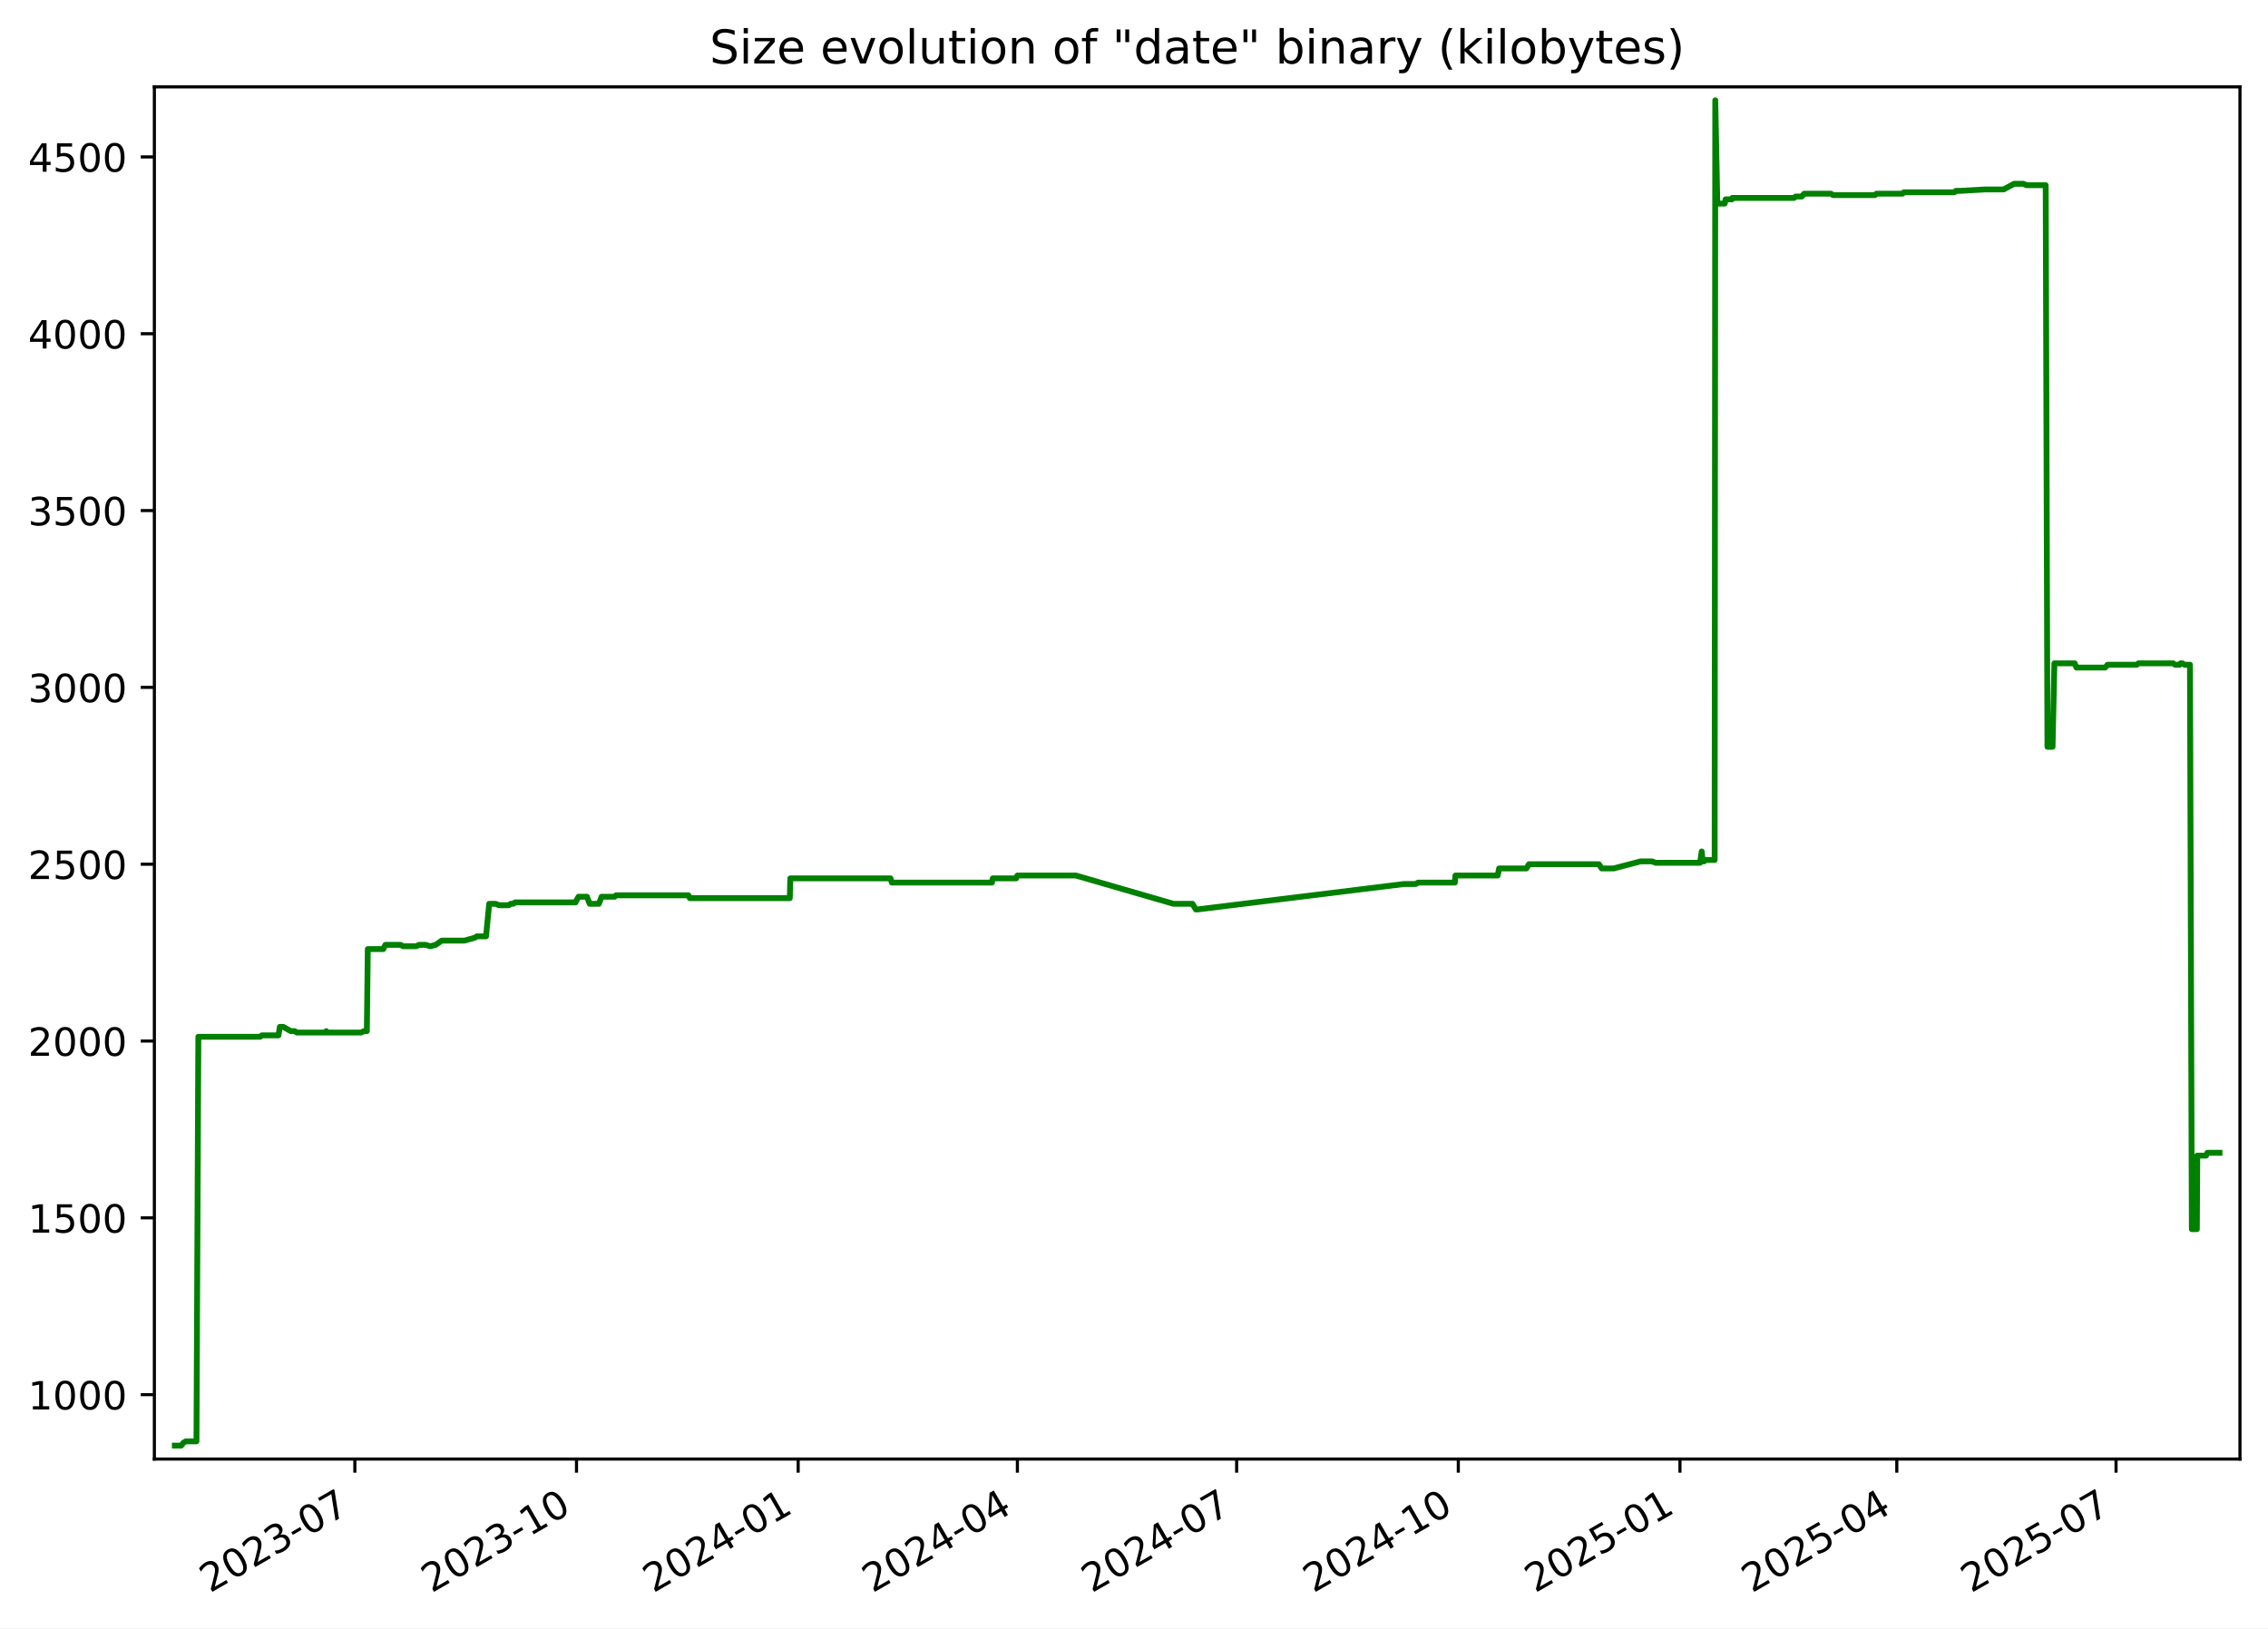
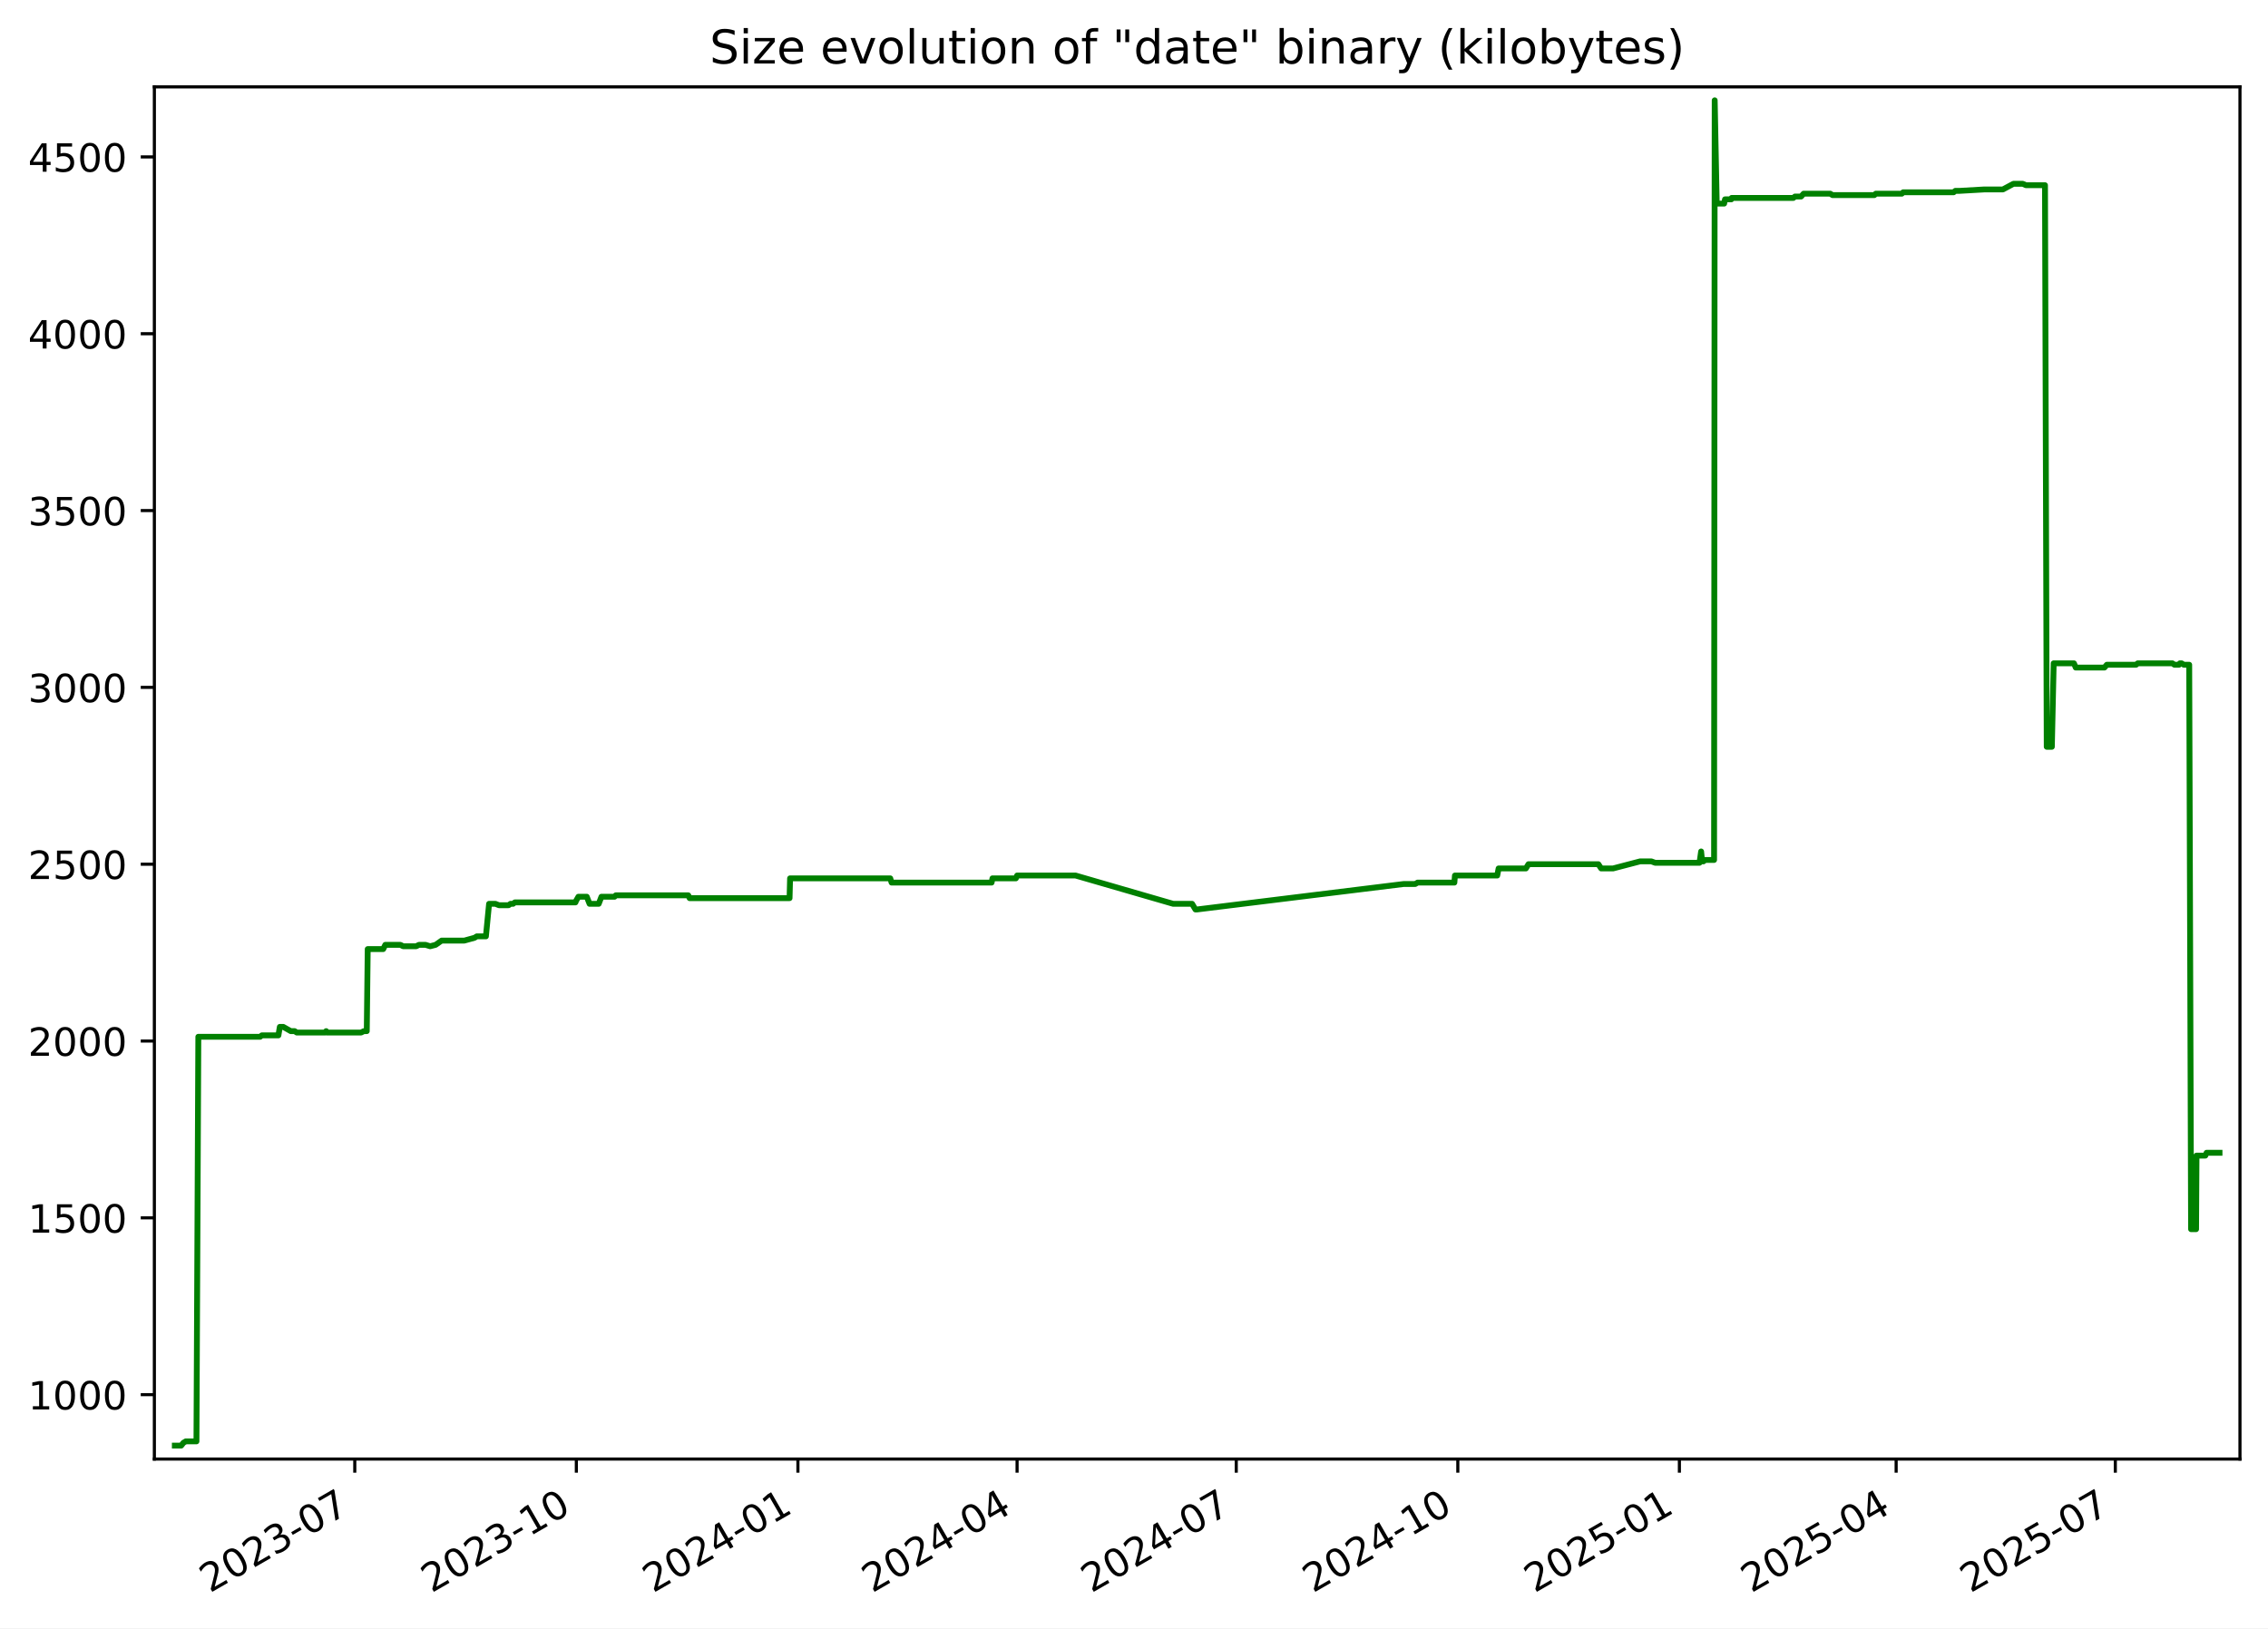
<svg xmlns="http://www.w3.org/2000/svg" xmlns:xlink="http://www.w3.org/1999/xlink" width="582.53pt" height="418.303pt" viewBox="0 0 582.53 418.303" version="1.1">
  <defs>
    <style type="text/css">*{stroke-linejoin: round; stroke-linecap: butt}</style>
  </defs>
  <g id="figure_1">
    <g id="patch_1">
      <path d="M -0 418.303  L 582.53 418.303  L 582.53 0  L -0 0  z " style="fill: #ffffff" />
    </g>
    <g id="axes_1">
      <g id="patch_2">
        <path d="M 39.65 374.83  L 575.33 374.83  L 575.33 22.318  L 39.65 22.318  z " style="fill: #ffffff" />
      </g>
      <g id="matplotlib.axis_1">
        <g id="xtick_1">
          <g id="line2d_1">
            <defs>
-               <path id="m300438d348" d="M 0 0  L 0 3.5  " style="stroke: #000000; stroke-width: 0.8" />
+               <path id="m7ff6b49e08" d="M 0 0  L 0 3.5  " style="stroke: #000000; stroke-width: 0.8" />
            </defs>
            <g>
-               <use xlink:href="#m300438d348" x="91.141" y="374.83" style="stroke: #000000; stroke-width: 0.8" />
+               <use xlink:href="#m7ff6b49e08" x="91.123" y="374.83" style="stroke: #000000; stroke-width: 0.8" />
            </g>
          </g>
          <g id="text_1">
-             <g transform="translate(53.91574 409.302) rotate(-30) scale(0.1 -0.1)">
+             <g transform="translate(53.89831 409.302) rotate(-30) scale(0.1 -0.1)">
              <defs>
                <path id="DejaVuSans-32" d="M 1228 531  L 3431 531  L 3431 0  L 469 0  L 469 531  Q 828 903 1448 1529  Q 2069 2156 2228 2338  Q 2531 2678 2651 2914  Q 2772 3150 2772 3378  Q 2772 3750 2511 3984  Q 2250 4219 1831 4219  Q 1534 4219 1204 4116  Q 875 4013 500 3803  L 500 4441  Q 881 4594 1212 4672  Q 1544 4750 1819 4750  Q 2544 4750 2975 4387  Q 3406 4025 3406 3419  Q 3406 3131 3298 2873  Q 3191 2616 2906 2266  Q 2828 2175 2409 1742  Q 1991 1309 1228 531  z " transform="scale(0.015625)" />
                <path id="DejaVuSans-30" d="M 2034 4250  Q 1547 4250 1301 3770  Q 1056 3291 1056 2328  Q 1056 1369 1301 889  Q 1547 409 2034 409  Q 2525 409 2770 889  Q 3016 1369 3016 2328  Q 3016 3291 2770 3770  Q 2525 4250 2034 4250  z M 2034 4750  Q 2819 4750 3233 4129  Q 3647 3509 3647 2328  Q 3647 1150 3233 529  Q 2819 -91 2034 -91  Q 1250 -91 836 529  Q 422 1150 422 2328  Q 422 3509 836 4129  Q 1250 4750 2034 4750  z " transform="scale(0.015625)" />
                <path id="DejaVuSans-33" d="M 2597 2516  Q 3050 2419 3304 2112  Q 3559 1806 3559 1356  Q 3559 666 3084 287  Q 2609 -91 1734 -91  Q 1441 -91 1130 -33  Q 819 25 488 141  L 488 750  Q 750 597 1062 519  Q 1375 441 1716 441  Q 2309 441 2620 675  Q 2931 909 2931 1356  Q 2931 1769 2642 2001  Q 2353 2234 1838 2234  L 1294 2234  L 1294 2753  L 1863 2753  Q 2328 2753 2575 2939  Q 2822 3125 2822 3475  Q 2822 3834 2567 4026  Q 2313 4219 1838 4219  Q 1578 4219 1281 4162  Q 984 4106 628 3988  L 628 4550  Q 988 4650 1302 4700  Q 1616 4750 1894 4750  Q 2613 4750 3031 4423  Q 3450 4097 3450 3541  Q 3450 3153 3228 2886  Q 3006 2619 2597 2516  z " transform="scale(0.015625)" />
                <path id="DejaVuSans-2d" d="M 313 2009  L 1997 2009  L 1997 1497  L 313 1497  L 313 2009  z " transform="scale(0.015625)" />
                <path id="DejaVuSans-37" d="M 525 4666  L 3525 4666  L 3525 4397  L 1831 0  L 1172 0  L 2766 4134  L 525 4134  L 525 4666  z " transform="scale(0.015625)" />
              </defs>
              <use xlink:href="#DejaVuSans-32" />
              <use xlink:href="#DejaVuSans-30" x="63.623" />
              <use xlink:href="#DejaVuSans-32" x="127.246" />
              <use xlink:href="#DejaVuSans-33" x="190.869" />
              <use xlink:href="#DejaVuSans-2d" x="254.492" />
              <use xlink:href="#DejaVuSans-30" x="290.576" />
              <use xlink:href="#DejaVuSans-37" x="354.199" />
            </g>
          </g>
        </g>
        <g id="xtick_2">
          <g id="line2d_2">
            <g>
-               <use xlink:href="#m300438d348" x="148.072" y="374.83" style="stroke: #000000; stroke-width: 0.8" />
+               <use xlink:href="#m7ff6b49e08" x="148.033" y="374.83" style="stroke: #000000; stroke-width: 0.8" />
            </g>
          </g>
          <g id="text_2">
-             <g transform="translate(110.8474 409.302) rotate(-30) scale(0.1 -0.1)">
+             <g transform="translate(110.8086 409.302) rotate(-30) scale(0.1 -0.1)">
              <defs>
                <path id="DejaVuSans-31" d="M 794 531  L 1825 531  L 1825 4091  L 703 3866  L 703 4441  L 1819 4666  L 2450 4666  L 2450 531  L 3481 531  L 3481 0  L 794 0  L 794 531  z " transform="scale(0.015625)" />
              </defs>
              <use xlink:href="#DejaVuSans-32" />
              <use xlink:href="#DejaVuSans-30" x="63.623" />
              <use xlink:href="#DejaVuSans-32" x="127.246" />
              <use xlink:href="#DejaVuSans-33" x="190.869" />
              <use xlink:href="#DejaVuSans-2d" x="254.492" />
              <use xlink:href="#DejaVuSans-31" x="290.576" />
              <use xlink:href="#DejaVuSans-30" x="354.199" />
            </g>
          </g>
        </g>
        <g id="xtick_3">
          <g id="line2d_3">
            <g>
-               <use xlink:href="#m300438d348" x="205.004" y="374.83" style="stroke: #000000; stroke-width: 0.8" />
+               <use xlink:href="#m7ff6b49e08" x="204.944" y="374.83" style="stroke: #000000; stroke-width: 0.8" />
            </g>
          </g>
          <g id="text_3">
-             <g transform="translate(167.7791 409.302) rotate(-30) scale(0.1 -0.1)">
+             <g transform="translate(167.7188 409.302) rotate(-30) scale(0.1 -0.1)">
              <defs>
                <path id="DejaVuSans-34" d="M 2419 4116  L 825 1625  L 2419 1625  L 2419 4116  z M 2253 4666  L 3047 4666  L 3047 1625  L 3713 1625  L 3713 1100  L 3047 1100  L 3047 0  L 2419 0  L 2419 1100  L 313 1100  L 313 1709  L 2253 4666  z " transform="scale(0.015625)" />
              </defs>
              <use xlink:href="#DejaVuSans-32" />
              <use xlink:href="#DejaVuSans-30" x="63.623" />
              <use xlink:href="#DejaVuSans-32" x="127.246" />
              <use xlink:href="#DejaVuSans-34" x="190.869" />
              <use xlink:href="#DejaVuSans-2d" x="254.492" />
              <use xlink:href="#DejaVuSans-30" x="290.576" />
              <use xlink:href="#DejaVuSans-31" x="354.199" />
            </g>
          </g>
        </g>
        <g id="xtick_4">
          <g id="line2d_4">
            <g>
-               <use xlink:href="#m300438d348" x="261.317" y="374.83" style="stroke: #000000; stroke-width: 0.8" />
+               <use xlink:href="#m7ff6b49e08" x="261.235" y="374.83" style="stroke: #000000; stroke-width: 0.8" />
            </g>
          </g>
          <g id="text_4">
-             <g transform="translate(224.092 409.302) rotate(-30) scale(0.1 -0.1)">
+             <g transform="translate(224.0104 409.302) rotate(-30) scale(0.1 -0.1)">
              <use xlink:href="#DejaVuSans-32" />
              <use xlink:href="#DejaVuSans-30" x="63.623" />
              <use xlink:href="#DejaVuSans-32" x="127.246" />
              <use xlink:href="#DejaVuSans-34" x="190.869" />
              <use xlink:href="#DejaVuSans-2d" x="254.492" />
              <use xlink:href="#DejaVuSans-30" x="290.576" />
              <use xlink:href="#DejaVuSans-34" x="354.199" />
            </g>
          </g>
        </g>
        <g id="xtick_5">
          <g id="line2d_5">
            <g>
-               <use xlink:href="#m300438d348" x="317.63" y="374.83" style="stroke: #000000; stroke-width: 0.8" />
+               <use xlink:href="#m7ff6b49e08" x="317.527" y="374.83" style="stroke: #000000; stroke-width: 0.8" />
            </g>
          </g>
          <g id="text_5">
-             <g transform="translate(280.4049 409.302) rotate(-30) scale(0.1 -0.1)">
+             <g transform="translate(280.3021 409.302) rotate(-30) scale(0.1 -0.1)">
              <use xlink:href="#DejaVuSans-32" />
              <use xlink:href="#DejaVuSans-30" x="63.623" />
              <use xlink:href="#DejaVuSans-32" x="127.246" />
              <use xlink:href="#DejaVuSans-34" x="190.869" />
              <use xlink:href="#DejaVuSans-2d" x="254.492" />
              <use xlink:href="#DejaVuSans-30" x="290.576" />
              <use xlink:href="#DejaVuSans-37" x="354.199" />
            </g>
          </g>
        </g>
        <g id="xtick_6">
          <g id="line2d_6">
            <g>
-               <use xlink:href="#m300438d348" x="374.561" y="374.83" style="stroke: #000000; stroke-width: 0.8" />
+               <use xlink:href="#m7ff6b49e08" x="374.437" y="374.83" style="stroke: #000000; stroke-width: 0.8" />
            </g>
          </g>
          <g id="text_6">
-             <g transform="translate(337.3366 409.302) rotate(-30) scale(0.1 -0.1)">
+             <g transform="translate(337.2123 409.302) rotate(-30) scale(0.1 -0.1)">
              <use xlink:href="#DejaVuSans-32" />
              <use xlink:href="#DejaVuSans-30" x="63.623" />
              <use xlink:href="#DejaVuSans-32" x="127.246" />
              <use xlink:href="#DejaVuSans-34" x="190.869" />
              <use xlink:href="#DejaVuSans-2d" x="254.492" />
              <use xlink:href="#DejaVuSans-31" x="290.576" />
              <use xlink:href="#DejaVuSans-30" x="354.199" />
            </g>
          </g>
        </g>
        <g id="xtick_7">
          <g id="line2d_7">
            <g>
-               <use xlink:href="#m300438d348" x="431.493" y="374.83" style="stroke: #000000; stroke-width: 0.8" />
+               <use xlink:href="#m7ff6b49e08" x="431.347" y="374.83" style="stroke: #000000; stroke-width: 0.8" />
            </g>
          </g>
          <g id="text_7">
-             <g transform="translate(394.2683 409.302) rotate(-30) scale(0.1 -0.1)">
+             <g transform="translate(394.1226 409.302) rotate(-30) scale(0.1 -0.1)">
              <defs>
                <path id="DejaVuSans-35" d="M 691 4666  L 3169 4666  L 3169 4134  L 1269 4134  L 1269 2991  Q 1406 3038 1543 3061  Q 1681 3084 1819 3084  Q 2600 3084 3056 2656  Q 3513 2228 3513 1497  Q 3513 744 3044 326  Q 2575 -91 1722 -91  Q 1428 -91 1123 -41  Q 819 9 494 109  L 494 744  Q 775 591 1075 516  Q 1375 441 1709 441  Q 2250 441 2565 725  Q 2881 1009 2881 1497  Q 2881 1984 2565 2268  Q 2250 2553 1709 2553  Q 1456 2553 1204 2497  Q 953 2441 691 2322  L 691 4666  z " transform="scale(0.015625)" />
              </defs>
              <use xlink:href="#DejaVuSans-32" />
              <use xlink:href="#DejaVuSans-30" x="63.623" />
              <use xlink:href="#DejaVuSans-32" x="127.246" />
              <use xlink:href="#DejaVuSans-35" x="190.869" />
              <use xlink:href="#DejaVuSans-2d" x="254.492" />
              <use xlink:href="#DejaVuSans-30" x="290.576" />
              <use xlink:href="#DejaVuSans-31" x="354.199" />
            </g>
          </g>
        </g>
        <g id="xtick_8">
          <g id="line2d_8">
            <g>
-               <use xlink:href="#m300438d348" x="487.187" y="374.83" style="stroke: #000000; stroke-width: 0.8" />
+               <use xlink:href="#m7ff6b49e08" x="487.02" y="374.83" style="stroke: #000000; stroke-width: 0.8" />
            </g>
          </g>
          <g id="text_8">
-             <g transform="translate(449.9623 409.302) rotate(-30) scale(0.1 -0.1)">
+             <g transform="translate(449.7956 409.302) rotate(-30) scale(0.1 -0.1)">
              <use xlink:href="#DejaVuSans-32" />
              <use xlink:href="#DejaVuSans-30" x="63.623" />
              <use xlink:href="#DejaVuSans-32" x="127.246" />
              <use xlink:href="#DejaVuSans-35" x="190.869" />
              <use xlink:href="#DejaVuSans-2d" x="254.492" />
              <use xlink:href="#DejaVuSans-30" x="290.576" />
              <use xlink:href="#DejaVuSans-34" x="354.199" />
            </g>
          </g>
        </g>
        <g id="xtick_9">
          <g id="line2d_9">
            <g>
-               <use xlink:href="#m300438d348" x="543.5" y="374.83" style="stroke: #000000; stroke-width: 0.8" />
+               <use xlink:href="#m7ff6b49e08" x="543.312" y="374.83" style="stroke: #000000; stroke-width: 0.8" />
            </g>
          </g>
          <g id="text_9">
-             <g transform="translate(506.2752 409.302) rotate(-30) scale(0.1 -0.1)">
+             <g transform="translate(506.0873 409.302) rotate(-30) scale(0.1 -0.1)">
              <use xlink:href="#DejaVuSans-32" />
              <use xlink:href="#DejaVuSans-30" x="63.623" />
              <use xlink:href="#DejaVuSans-32" x="127.246" />
              <use xlink:href="#DejaVuSans-35" x="190.869" />
              <use xlink:href="#DejaVuSans-2d" x="254.492" />
              <use xlink:href="#DejaVuSans-30" x="290.576" />
              <use xlink:href="#DejaVuSans-37" x="354.199" />
            </g>
          </g>
        </g>
      </g>
      <g id="matplotlib.axis_2">
        <g id="ytick_1">
          <g id="line2d_10">
            <defs>
-               <path id="m5b37a43b63" d="M 0 0  L -3.5 0  " style="stroke: #000000; stroke-width: 0.8" />
+               <path id="m2c19eb8b4e" d="M 0 0  L -3.5 0  " style="stroke: #000000; stroke-width: 0.8" />
            </defs>
            <g>
-               <use xlink:href="#m5b37a43b63" x="39.65" y="358.291" style="stroke: #000000; stroke-width: 0.8" />
+               <use xlink:href="#m2c19eb8b4e" x="39.65" y="358.291" style="stroke: #000000; stroke-width: 0.8" />
            </g>
          </g>
          <g id="text_10">
            <g transform="translate(7.2 362.0907) scale(0.1 -0.1)">
              <use xlink:href="#DejaVuSans-31" />
              <use xlink:href="#DejaVuSans-30" x="63.623" />
              <use xlink:href="#DejaVuSans-30" x="127.246" />
              <use xlink:href="#DejaVuSans-30" x="190.869" />
            </g>
          </g>
        </g>
        <g id="ytick_2">
          <g id="line2d_11">
            <g>
-               <use xlink:href="#m5b37a43b63" x="39.65" y="312.866" style="stroke: #000000; stroke-width: 0.8" />
+               <use xlink:href="#m2c19eb8b4e" x="39.65" y="312.866" style="stroke: #000000; stroke-width: 0.8" />
            </g>
          </g>
          <g id="text_11">
            <g transform="translate(7.2 316.6648) scale(0.1 -0.1)">
              <use xlink:href="#DejaVuSans-31" />
              <use xlink:href="#DejaVuSans-35" x="63.623" />
              <use xlink:href="#DejaVuSans-30" x="127.246" />
              <use xlink:href="#DejaVuSans-30" x="190.869" />
            </g>
          </g>
        </g>
        <g id="ytick_3">
          <g id="line2d_12">
            <g>
-               <use xlink:href="#m5b37a43b63" x="39.65" y="267.44" style="stroke: #000000; stroke-width: 0.8" />
+               <use xlink:href="#m2c19eb8b4e" x="39.65" y="267.44" style="stroke: #000000; stroke-width: 0.8" />
            </g>
          </g>
          <g id="text_12">
            <g transform="translate(7.2 271.239) scale(0.1 -0.1)">
              <use xlink:href="#DejaVuSans-32" />
              <use xlink:href="#DejaVuSans-30" x="63.623" />
              <use xlink:href="#DejaVuSans-30" x="127.246" />
              <use xlink:href="#DejaVuSans-30" x="190.869" />
            </g>
          </g>
        </g>
        <g id="ytick_4">
          <g id="line2d_13">
            <g>
-               <use xlink:href="#m5b37a43b63" x="39.65" y="222.014" style="stroke: #000000; stroke-width: 0.8" />
+               <use xlink:href="#m2c19eb8b4e" x="39.65" y="222.014" style="stroke: #000000; stroke-width: 0.8" />
            </g>
          </g>
          <g id="text_13">
            <g transform="translate(7.2 225.8131) scale(0.1 -0.1)">
              <use xlink:href="#DejaVuSans-32" />
              <use xlink:href="#DejaVuSans-35" x="63.623" />
              <use xlink:href="#DejaVuSans-30" x="127.246" />
              <use xlink:href="#DejaVuSans-30" x="190.869" />
            </g>
          </g>
        </g>
        <g id="ytick_5">
          <g id="line2d_14">
            <g>
-               <use xlink:href="#m5b37a43b63" x="39.65" y="176.588" style="stroke: #000000; stroke-width: 0.8" />
+               <use xlink:href="#m2c19eb8b4e" x="39.65" y="176.588" style="stroke: #000000; stroke-width: 0.8" />
            </g>
          </g>
          <g id="text_14">
            <g transform="translate(7.2 180.3872) scale(0.1 -0.1)">
              <use xlink:href="#DejaVuSans-33" />
              <use xlink:href="#DejaVuSans-30" x="63.623" />
              <use xlink:href="#DejaVuSans-30" x="127.246" />
              <use xlink:href="#DejaVuSans-30" x="190.869" />
            </g>
          </g>
        </g>
        <g id="ytick_6">
          <g id="line2d_15">
            <g>
-               <use xlink:href="#m5b37a43b63" x="39.65" y="131.162" style="stroke: #000000; stroke-width: 0.8" />
+               <use xlink:href="#m2c19eb8b4e" x="39.65" y="131.162" style="stroke: #000000; stroke-width: 0.8" />
            </g>
          </g>
          <g id="text_15">
            <g transform="translate(7.2 134.9614) scale(0.1 -0.1)">
              <use xlink:href="#DejaVuSans-33" />
              <use xlink:href="#DejaVuSans-35" x="63.623" />
              <use xlink:href="#DejaVuSans-30" x="127.246" />
              <use xlink:href="#DejaVuSans-30" x="190.869" />
            </g>
          </g>
        </g>
        <g id="ytick_7">
          <g id="line2d_16">
            <g>
-               <use xlink:href="#m5b37a43b63" x="39.65" y="85.736" style="stroke: #000000; stroke-width: 0.8" />
+               <use xlink:href="#m2c19eb8b4e" x="39.65" y="85.736" style="stroke: #000000; stroke-width: 0.8" />
            </g>
          </g>
          <g id="text_16">
            <g transform="translate(7.2 89.53549) scale(0.1 -0.1)">
              <use xlink:href="#DejaVuSans-34" />
              <use xlink:href="#DejaVuSans-30" x="63.623" />
              <use xlink:href="#DejaVuSans-30" x="127.246" />
              <use xlink:href="#DejaVuSans-30" x="190.869" />
            </g>
          </g>
        </g>
        <g id="ytick_8">
          <g id="line2d_17">
            <g>
-               <use xlink:href="#m5b37a43b63" x="39.65" y="40.31" style="stroke: #000000; stroke-width: 0.8" />
+               <use xlink:href="#m2c19eb8b4e" x="39.65" y="40.31" style="stroke: #000000; stroke-width: 0.8" />
            </g>
          </g>
          <g id="text_17">
            <g transform="translate(7.2 44.10962) scale(0.1 -0.1)">
              <use xlink:href="#DejaVuSans-34" />
              <use xlink:href="#DejaVuSans-35" x="63.623" />
              <use xlink:href="#DejaVuSans-30" x="127.246" />
              <use xlink:href="#DejaVuSans-30" x="190.869" />
            </g>
          </g>
        </g>
      </g>
      <g id="line2d_18">
-         <path d="M 44.902 371.374  L 46.54 371.374  L 47.113 370.647  L 47.733 370.284  L 50.462 370.284  L 50.944 266.35  L 66.816 266.35  L 67.258 265.986  L 71.519 265.986  L 71.882 263.806  L 72.766 263.806  L 74.695 264.896  L 75.688 264.896  L 76.239 265.259  L 83.524 265.259  L 83.787 264.896  L 83.943 265.259  L 92.763 265.259  L 93.48 264.896  L 94.224 264.896  L 94.467 243.818  L 98.449 243.818  L 98.987 242.728  L 102.874 242.728  L 103.565 243.091  L 106.926 243.091  L 107.628 242.728  L 109.321 242.728  L 110.507 243.091  L 111.91 242.728  L 113.465 241.638  L 119.287 241.638  L 121.921 240.911  L 122.5 240.548  L 124.834 240.548  L 125.649 232.189  L 127.27 232.189  L 128.206 232.553  L 130.656 232.553  L 131.158 232.189  L 131.816 232.189  L 132.27 231.826  L 147.839 231.826  L 147.977 231.462  L 148.605 230.372  L 150.752 230.372  L 151.47 232.189  L 153.818 232.189  L 154.522 230.372  L 157.883 230.372  L 158.209 230.009  L 176.828 230.009  L 177.182 230.736  L 202.857 230.736  L 202.99 225.648  L 228.727 225.648  L 229.074 226.738  L 254.769 226.738  L 254.989 225.648  L 261.008 225.648  L 261.321 224.921  L 276.343 224.921  L 301.424 232.189  L 306.278 232.189  L 307.149 233.643  L 307.526 233.643  L 360.629 227.102  L 363.613 227.102  L 364.232 226.738  L 373.675 226.738  L 373.822 224.921  L 384.683 224.921  L 385.043 223.104  L 392.048 223.104  L 392.718 222.014  L 410.671 222.014  L 411.397 223.104  L 414.444 223.104  L 421.395 221.287  L 424.293 221.287  L 425.272 221.65  L 436.664 221.65  L 437.076 218.743  L 437.336 221.287  L 437.665 221.287  L 438.121 220.924  L 440.405 220.924  L 440.565 25.774  L 441.081 51.939  L 441.338 52.303  L 442.993 52.303  L 443.216 51.213  L 444.837 51.213  L 444.923 50.849  L 460.782 50.849  L 461.194 50.486  L 462.761 50.486  L 463.411 49.759  L 470.255 49.759  L 470.837 50.122  L 481.585 50.122  L 481.965 49.759  L 488.635 49.759  L 488.999 49.396  L 501.953 49.396  L 502.384 49.032  L 503.494 49.032  L 509.827 48.669  L 514.615 48.669  L 517.319 47.215  L 519.714 47.215  L 520.533 47.579  L 525.433 47.579  L 525.881 191.851  L 527.194 191.851  L 527.664 170.41  L 532.87 170.41  L 533.34 171.5  L 540.698 171.5  L 541.33 170.773  L 548.829 170.773  L 549.255 170.41  L 558.171 170.41  L 558.69 170.773  L 559.866 170.773  L 560.089 170.41  L 560.526 170.41  L 561.111 170.773  L 562.489 170.773  L 562.969 315.773  L 564.254 315.773  L 564.364 296.876  L 566.63 296.876  L 566.956 296.149  L 570.078 296.149  L 570.078 296.149  " clip-path="url(#p1b94cf61f8)" style="fill: none; stroke: #008000; stroke-width: 1.5; stroke-linecap: square" />
+         <path d="M 44.902 371.374  L 46.539 371.374  L 47.112 370.647  L 47.732 370.284  L 50.46 370.284  L 50.942 266.35  L 66.808 266.35  L 67.25 265.986  L 71.509 265.986  L 71.872 263.806  L 72.755 263.806  L 74.684 264.896  L 75.677 264.896  L 76.227 265.259  L 83.509 265.259  L 83.772 264.896  L 83.929 265.259  L 92.744 265.259  L 93.462 264.896  L 94.205 264.896  L 94.448 243.818  L 98.428 243.818  L 98.967 242.728  L 102.852 242.728  L 103.543 243.091  L 106.902 243.091  L 107.604 242.728  L 109.297 242.728  L 110.483 243.091  L 111.885 242.728  L 113.439 241.638  L 119.259 241.638  L 121.892 240.911  L 122.471 240.548  L 124.804 240.548  L 125.619 232.189  L 127.239 232.189  L 128.175 232.553  L 130.624 232.553  L 131.126 232.189  L 131.783 232.189  L 132.238 231.826  L 147.8 231.826  L 147.938 231.462  L 148.566 230.372  L 150.712 230.372  L 151.429 232.189  L 153.777 232.189  L 154.48 230.372  L 157.84 230.372  L 158.166 230.009  L 176.778 230.009  L 177.132 230.736  L 202.797 230.736  L 202.93 225.648  L 228.657 225.648  L 229.005 226.738  L 254.69 226.738  L 254.91 225.648  L 260.926 225.648  L 261.24 224.921  L 276.255 224.921  L 301.327 232.189  L 306.179 232.189  L 307.051 233.643  L 307.427 233.643  L 360.51 227.102  L 363.493 227.102  L 364.112 226.738  L 373.551 226.738  L 373.698 224.921  L 384.555 224.921  L 384.915 223.104  L 391.918 223.104  L 392.586 222.014  L 410.533 222.014  L 411.259 223.104  L 414.305 223.104  L 421.253 221.287  L 424.15 221.287  L 425.128 221.65  L 436.516 221.65  L 436.928 218.743  L 437.188 221.287  L 437.517 221.287  L 437.973 220.924  L 440.256 220.924  L 440.416 25.774  L 440.931 51.939  L 441.189 52.303  L 442.843 52.303  L 443.066 51.213  L 444.686 51.213  L 444.772 50.849  L 460.625 50.849  L 461.037 50.486  L 462.604 50.486  L 463.253 49.759  L 470.094 49.759  L 470.677 50.122  L 481.421 50.122  L 481.801 49.759  L 488.467 49.759  L 488.832 49.396  L 501.781 49.396  L 502.212 49.032  L 503.321 49.032  L 509.652 48.669  L 514.438 48.669  L 517.141 47.215  L 519.535 47.215  L 520.353 47.579  L 525.252 47.579  L 525.7 191.851  L 527.013 191.851  L 527.482 170.41  L 532.686 170.41  L 533.156 171.5  L 540.511 171.5  L 541.143 170.773  L 548.639 170.773  L 549.065 170.41  L 557.978 170.41  L 558.496 170.773  L 559.672 170.773  L 559.895 170.41  L 560.332 170.41  L 560.916 170.773  L 562.294 170.773  L 562.774 315.773  L 564.058 315.773  L 564.168 296.876  L 566.433 296.876  L 566.759 296.149  L 570.078 296.149  L 570.078 296.149  " clip-path="url(#pa6781dfaa0)" style="fill: none; stroke: #008000; stroke-width: 1.5; stroke-linecap: square" />
      </g>
      <g id="patch_3">
        <path d="M 39.65 374.83  L 39.65 22.318  " style="fill: none; stroke: #000000; stroke-width: 0.8; stroke-linejoin: miter; stroke-linecap: square" />
      </g>
      <g id="patch_4">
        <path d="M 575.33 374.83  L 575.33 22.318  " style="fill: none; stroke: #000000; stroke-width: 0.8; stroke-linejoin: miter; stroke-linecap: square" />
      </g>
      <g id="patch_5">
        <path d="M 39.65 374.83  L 575.33 374.83  " style="fill: none; stroke: #000000; stroke-width: 0.8; stroke-linejoin: miter; stroke-linecap: square" />
      </g>
      <g id="patch_6">
        <path d="M 39.65 22.318  L 575.33 22.318  " style="fill: none; stroke: #000000; stroke-width: 0.8; stroke-linejoin: miter; stroke-linecap: square" />
      </g>
      <g id="text_18">
        <g transform="translate(182.2644 16.31812) scale(0.12 -0.12)">
          <defs>
            <path id="DejaVuSans-53" d="M 3425 4513  L 3425 3897  Q 3066 4069 2747 4153  Q 2428 4238 2131 4238  Q 1616 4238 1336 4038  Q 1056 3838 1056 3469  Q 1056 3159 1242 3001  Q 1428 2844 1947 2747  L 2328 2669  Q 3034 2534 3370 2195  Q 3706 1856 3706 1288  Q 3706 609 3251 259  Q 2797 -91 1919 -91  Q 1588 -91 1214 -16  Q 841 59 441 206  L 441 856  Q 825 641 1194 531  Q 1563 422 1919 422  Q 2459 422 2753 634  Q 3047 847 3047 1241  Q 3047 1584 2836 1778  Q 2625 1972 2144 2069  L 1759 2144  Q 1053 2284 737 2584  Q 422 2884 422 3419  Q 422 4038 858 4394  Q 1294 4750 2059 4750  Q 2388 4750 2728 4690  Q 3069 4631 3425 4513  z " transform="scale(0.015625)" />
            <path id="DejaVuSans-69" d="M 603 3500  L 1178 3500  L 1178 0  L 603 0  L 603 3500  z M 603 4863  L 1178 4863  L 1178 4134  L 603 4134  L 603 4863  z " transform="scale(0.015625)" />
            <path id="DejaVuSans-7a" d="M 353 3500  L 3084 3500  L 3084 2975  L 922 459  L 3084 459  L 3084 0  L 275 0  L 275 525  L 2438 3041  L 353 3041  L 353 3500  z " transform="scale(0.015625)" />
            <path id="DejaVuSans-65" d="M 3597 1894  L 3597 1613  L 953 1613  Q 991 1019 1311 708  Q 1631 397 2203 397  Q 2534 397 2845 478  Q 3156 559 3463 722  L 3463 178  Q 3153 47 2828 -22  Q 2503 -91 2169 -91  Q 1331 -91 842 396  Q 353 884 353 1716  Q 353 2575 817 3079  Q 1281 3584 2069 3584  Q 2775 3584 3186 3129  Q 3597 2675 3597 1894  z M 3022 2063  Q 3016 2534 2758 2815  Q 2500 3097 2075 3097  Q 1594 3097 1305 2825  Q 1016 2553 972 2059  L 3022 2063  z " transform="scale(0.015625)" />
            <path id="DejaVuSans-20" transform="scale(0.015625)" />
            <path id="DejaVuSans-76" d="M 191 3500  L 800 3500  L 1894 563  L 2988 3500  L 3597 3500  L 2284 0  L 1503 0  L 191 3500  z " transform="scale(0.015625)" />
            <path id="DejaVuSans-6f" d="M 1959 3097  Q 1497 3097 1228 2736  Q 959 2375 959 1747  Q 959 1119 1226 758  Q 1494 397 1959 397  Q 2419 397 2687 759  Q 2956 1122 2956 1747  Q 2956 2369 2687 2733  Q 2419 3097 1959 3097  z M 1959 3584  Q 2709 3584 3137 3096  Q 3566 2609 3566 1747  Q 3566 888 3137 398  Q 2709 -91 1959 -91  Q 1206 -91 779 398  Q 353 888 353 1747  Q 353 2609 779 3096  Q 1206 3584 1959 3584  z " transform="scale(0.015625)" />
            <path id="DejaVuSans-6c" d="M 603 4863  L 1178 4863  L 1178 0  L 603 0  L 603 4863  z " transform="scale(0.015625)" />
            <path id="DejaVuSans-75" d="M 544 1381  L 544 3500  L 1119 3500  L 1119 1403  Q 1119 906 1312 657  Q 1506 409 1894 409  Q 2359 409 2629 706  Q 2900 1003 2900 1516  L 2900 3500  L 3475 3500  L 3475 0  L 2900 0  L 2900 538  Q 2691 219 2414 64  Q 2138 -91 1772 -91  Q 1169 -91 856 284  Q 544 659 544 1381  z M 1991 3584  L 1991 3584  z " transform="scale(0.015625)" />
            <path id="DejaVuSans-74" d="M 1172 4494  L 1172 3500  L 2356 3500  L 2356 3053  L 1172 3053  L 1172 1153  Q 1172 725 1289 603  Q 1406 481 1766 481  L 2356 481  L 2356 0  L 1766 0  Q 1100 0 847 248  Q 594 497 594 1153  L 594 3053  L 172 3053  L 172 3500  L 594 3500  L 594 4494  L 1172 4494  z " transform="scale(0.015625)" />
            <path id="DejaVuSans-6e" d="M 3513 2113  L 3513 0  L 2938 0  L 2938 2094  Q 2938 2591 2744 2837  Q 2550 3084 2163 3084  Q 1697 3084 1428 2787  Q 1159 2491 1159 1978  L 1159 0  L 581 0  L 581 3500  L 1159 3500  L 1159 2956  Q 1366 3272 1645 3428  Q 1925 3584 2291 3584  Q 2894 3584 3203 3211  Q 3513 2838 3513 2113  z " transform="scale(0.015625)" />
            <path id="DejaVuSans-66" d="M 2375 4863  L 2375 4384  L 1825 4384  Q 1516 4384 1395 4259  Q 1275 4134 1275 3809  L 1275 3500  L 2222 3500  L 2222 3053  L 1275 3053  L 1275 0  L 697 0  L 697 3053  L 147 3053  L 147 3500  L 697 3500  L 697 3744  Q 697 4328 969 4595  Q 1241 4863 1831 4863  L 2375 4863  z " transform="scale(0.015625)" />
            <path id="DejaVuSans-22" d="M 1147 4666  L 1147 2931  L 616 2931  L 616 4666  L 1147 4666  z M 2328 4666  L 2328 2931  L 1797 2931  L 1797 4666  L 2328 4666  z " transform="scale(0.015625)" />
            <path id="DejaVuSans-64" d="M 2906 2969  L 2906 4863  L 3481 4863  L 3481 0  L 2906 0  L 2906 525  Q 2725 213 2448 61  Q 2172 -91 1784 -91  Q 1150 -91 751 415  Q 353 922 353 1747  Q 353 2572 751 3078  Q 1150 3584 1784 3584  Q 2172 3584 2448 3432  Q 2725 3281 2906 2969  z M 947 1747  Q 947 1113 1208 752  Q 1469 391 1925 391  Q 2381 391 2643 752  Q 2906 1113 2906 1747  Q 2906 2381 2643 2742  Q 2381 3103 1925 3103  Q 1469 3103 1208 2742  Q 947 2381 947 1747  z " transform="scale(0.015625)" />
            <path id="DejaVuSans-61" d="M 2194 1759  Q 1497 1759 1228 1600  Q 959 1441 959 1056  Q 959 750 1161 570  Q 1363 391 1709 391  Q 2188 391 2477 730  Q 2766 1069 2766 1631  L 2766 1759  L 2194 1759  z M 3341 1997  L 3341 0  L 2766 0  L 2766 531  Q 2569 213 2275 61  Q 1981 -91 1556 -91  Q 1019 -91 701 211  Q 384 513 384 1019  Q 384 1609 779 1909  Q 1175 2209 1959 2209  L 2766 2209  L 2766 2266  Q 2766 2663 2505 2880  Q 2244 3097 1772 3097  Q 1472 3097 1187 3025  Q 903 2953 641 2809  L 641 3341  Q 956 3463 1253 3523  Q 1550 3584 1831 3584  Q 2591 3584 2966 3190  Q 3341 2797 3341 1997  z " transform="scale(0.015625)" />
            <path id="DejaVuSans-62" d="M 3116 1747  Q 3116 2381 2855 2742  Q 2594 3103 2138 3103  Q 1681 3103 1420 2742  Q 1159 2381 1159 1747  Q 1159 1113 1420 752  Q 1681 391 2138 391  Q 2594 391 2855 752  Q 3116 1113 3116 1747  z M 1159 2969  Q 1341 3281 1617 3432  Q 1894 3584 2278 3584  Q 2916 3584 3314 3078  Q 3713 2572 3713 1747  Q 3713 922 3314 415  Q 2916 -91 2278 -91  Q 1894 -91 1617 61  Q 1341 213 1159 525  L 1159 0  L 581 0  L 581 4863  L 1159 4863  L 1159 2969  z " transform="scale(0.015625)" />
            <path id="DejaVuSans-72" d="M 2631 2963  Q 2534 3019 2420 3045  Q 2306 3072 2169 3072  Q 1681 3072 1420 2755  Q 1159 2438 1159 1844  L 1159 0  L 581 0  L 581 3500  L 1159 3500  L 1159 2956  Q 1341 3275 1631 3429  Q 1922 3584 2338 3584  Q 2397 3584 2469 3576  Q 2541 3569 2628 3553  L 2631 2963  z " transform="scale(0.015625)" />
            <path id="DejaVuSans-79" d="M 2059 -325  Q 1816 -950 1584 -1140  Q 1353 -1331 966 -1331  L 506 -1331  L 506 -850  L 844 -850  Q 1081 -850 1212 -737  Q 1344 -625 1503 -206  L 1606 56  L 191 3500  L 800 3500  L 1894 763  L 2988 3500  L 3597 3500  L 2059 -325  z " transform="scale(0.015625)" />
            <path id="DejaVuSans-28" d="M 1984 4856  Q 1566 4138 1362 3434  Q 1159 2731 1159 2009  Q 1159 1288 1364 580  Q 1569 -128 1984 -844  L 1484 -844  Q 1016 -109 783 600  Q 550 1309 550 2009  Q 550 2706 781 3412  Q 1013 4119 1484 4856  L 1984 4856  z " transform="scale(0.015625)" />
            <path id="DejaVuSans-6b" d="M 581 4863  L 1159 4863  L 1159 1991  L 2875 3500  L 3609 3500  L 1753 1863  L 3688 0  L 2938 0  L 1159 1709  L 1159 0  L 581 0  L 581 4863  z " transform="scale(0.015625)" />
            <path id="DejaVuSans-73" d="M 2834 3397  L 2834 2853  Q 2591 2978 2328 3040  Q 2066 3103 1784 3103  Q 1356 3103 1142 2972  Q 928 2841 928 2578  Q 928 2378 1081 2264  Q 1234 2150 1697 2047  L 1894 2003  Q 2506 1872 2764 1633  Q 3022 1394 3022 966  Q 3022 478 2636 193  Q 2250 -91 1575 -91  Q 1294 -91 989 -36  Q 684 19 347 128  L 347 722  Q 666 556 975 473  Q 1284 391 1588 391  Q 1994 391 2212 530  Q 2431 669 2431 922  Q 2431 1156 2273 1281  Q 2116 1406 1581 1522  L 1381 1569  Q 847 1681 609 1914  Q 372 2147 372 2553  Q 372 3047 722 3315  Q 1072 3584 1716 3584  Q 2034 3584 2315 3537  Q 2597 3491 2834 3397  z " transform="scale(0.015625)" />
            <path id="DejaVuSans-29" d="M 513 4856  L 1013 4856  Q 1481 4119 1714 3412  Q 1947 2706 1947 2009  Q 1947 1309 1714 600  Q 1481 -109 1013 -844  L 513 -844  Q 928 -128 1133 580  Q 1338 1288 1338 2009  Q 1338 2731 1133 3434  Q 928 4138 513 4856  z " transform="scale(0.015625)" />
          </defs>
          <use xlink:href="#DejaVuSans-53" />
          <use xlink:href="#DejaVuSans-69" x="63.477" />
          <use xlink:href="#DejaVuSans-7a" x="91.26" />
          <use xlink:href="#DejaVuSans-65" x="143.75" />
          <use xlink:href="#DejaVuSans-20" x="205.273" />
          <use xlink:href="#DejaVuSans-65" x="237.061" />
          <use xlink:href="#DejaVuSans-76" x="298.584" />
          <use xlink:href="#DejaVuSans-6f" x="357.764" />
          <use xlink:href="#DejaVuSans-6c" x="418.945" />
          <use xlink:href="#DejaVuSans-75" x="446.729" />
          <use xlink:href="#DejaVuSans-74" x="510.107" />
          <use xlink:href="#DejaVuSans-69" x="549.316" />
          <use xlink:href="#DejaVuSans-6f" x="577.1" />
          <use xlink:href="#DejaVuSans-6e" x="638.281" />
          <use xlink:href="#DejaVuSans-20" x="701.66" />
          <use xlink:href="#DejaVuSans-6f" x="733.447" />
          <use xlink:href="#DejaVuSans-66" x="794.629" />
          <use xlink:href="#DejaVuSans-20" x="829.834" />
          <use xlink:href="#DejaVuSans-22" x="861.621" />
          <use xlink:href="#DejaVuSans-64" x="907.617" />
          <use xlink:href="#DejaVuSans-61" x="971.094" />
          <use xlink:href="#DejaVuSans-74" x="1032.373" />
          <use xlink:href="#DejaVuSans-65" x="1071.582" />
          <use xlink:href="#DejaVuSans-22" x="1133.105" />
          <use xlink:href="#DejaVuSans-20" x="1179.102" />
          <use xlink:href="#DejaVuSans-62" x="1210.889" />
          <use xlink:href="#DejaVuSans-69" x="1274.365" />
          <use xlink:href="#DejaVuSans-6e" x="1302.148" />
          <use xlink:href="#DejaVuSans-61" x="1365.527" />
          <use xlink:href="#DejaVuSans-72" x="1426.807" />
          <use xlink:href="#DejaVuSans-79" x="1467.92" />
          <use xlink:href="#DejaVuSans-20" x="1527.1" />
          <use xlink:href="#DejaVuSans-28" x="1558.887" />
          <use xlink:href="#DejaVuSans-6b" x="1597.9" />
          <use xlink:href="#DejaVuSans-69" x="1655.811" />
          <use xlink:href="#DejaVuSans-6c" x="1683.594" />
          <use xlink:href="#DejaVuSans-6f" x="1711.377" />
          <use xlink:href="#DejaVuSans-62" x="1772.559" />
          <use xlink:href="#DejaVuSans-79" x="1836.035" />
          <use xlink:href="#DejaVuSans-74" x="1895.215" />
          <use xlink:href="#DejaVuSans-65" x="1934.424" />
          <use xlink:href="#DejaVuSans-73" x="1995.947" />
          <use xlink:href="#DejaVuSans-29" x="2048.047" />
        </g>
      </g>
    </g>
  </g>
  <defs>
-     <clipPath id="p1b94cf61f8">
+     <clipPath id="pa6781dfaa0">
      <rect x="39.65" y="22.318" width="535.68" height="352.512" />
    </clipPath>
  </defs>
</svg>
